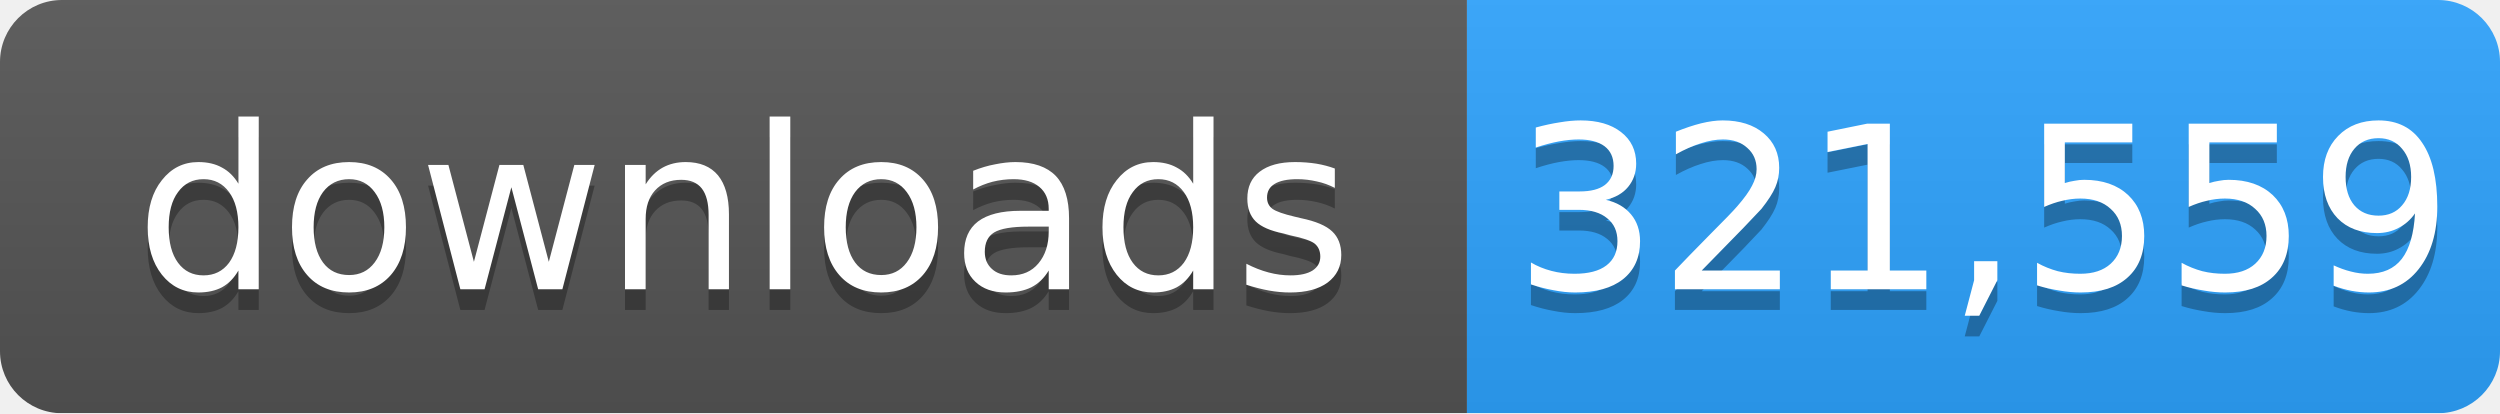
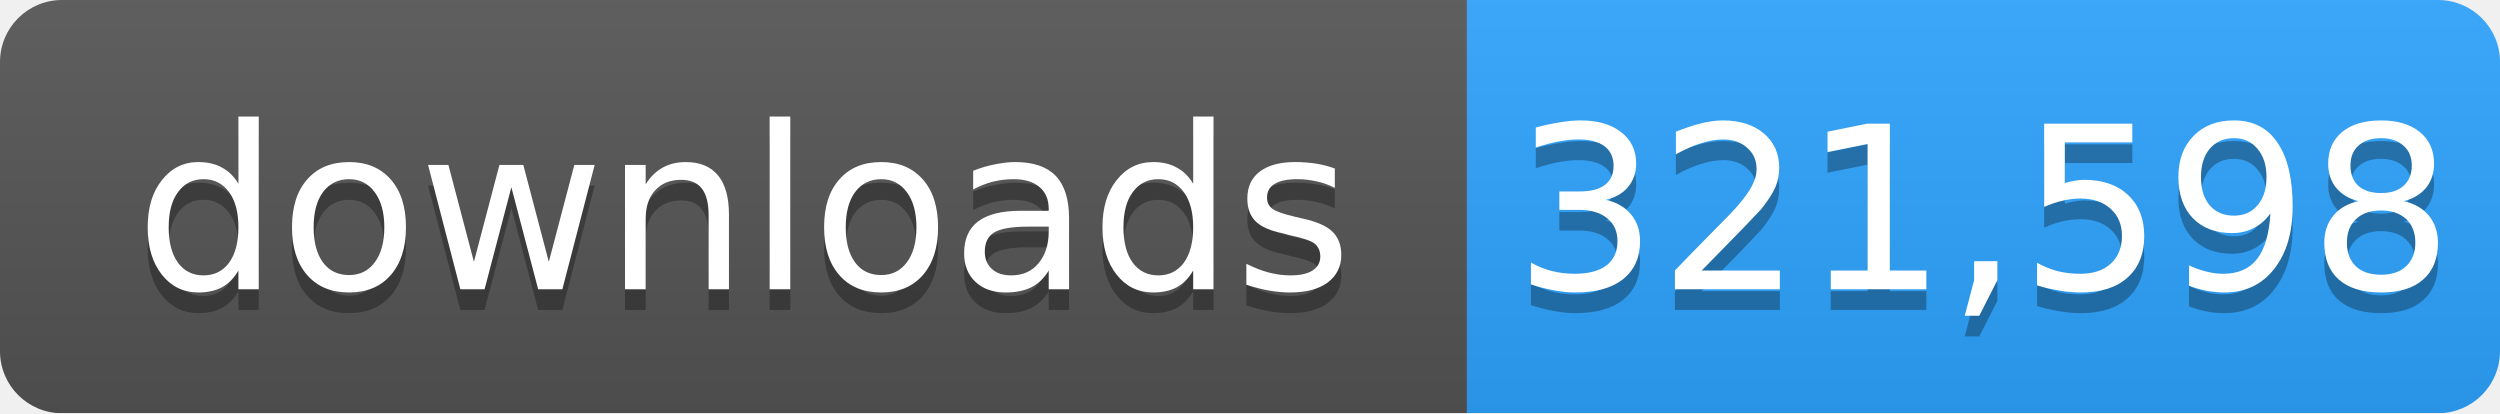
- <svg xmlns="http://www.w3.org/2000/svg" width="121" height="20" role="img" aria-label="downloads: 321,559">
+ <svg xmlns="http://www.w3.org/2000/svg" width="121" height="20" role="img" aria-label="downloads: 321,598">
  <linearGradient id="s" x2="0" y2="100%">
    <stop offset="0" stop-color="#bbb" stop-opacity=".1" />
    <stop offset="1" stop-opacity=".1" />
  </linearGradient>
  <mask id="m">
    <rect width="121" height="20" rx="3" fill="#fff" />
  </mask>
  <g mask="url(#m)">
    <rect width="71" height="20" fill="#555" />
    <rect x="71" width="50" height="20" fill="#2ea4ff" />
    <rect width="121" height="20" fill="url(#s)" />
  </g>
  <g fill="#fff" text-anchor="middle" font-family="Verdana,Geneva,DejaVu Sans,sans-serif" font-size="11">
    <text x="36" y="15" fill="#010101" fill-opacity=".3">downloads</text>
    <text x="36" y="14">downloads</text>
-     <text x="96" y="15" fill="#010101" fill-opacity=".3">321,559</text>
-     <text x="96" y="14">321,559</text>
+     <text x="96" y="15" fill="#010101" fill-opacity=".3">321,598</text>
+     <text x="96" y="14">321,598</text>
  </g>
</svg>
